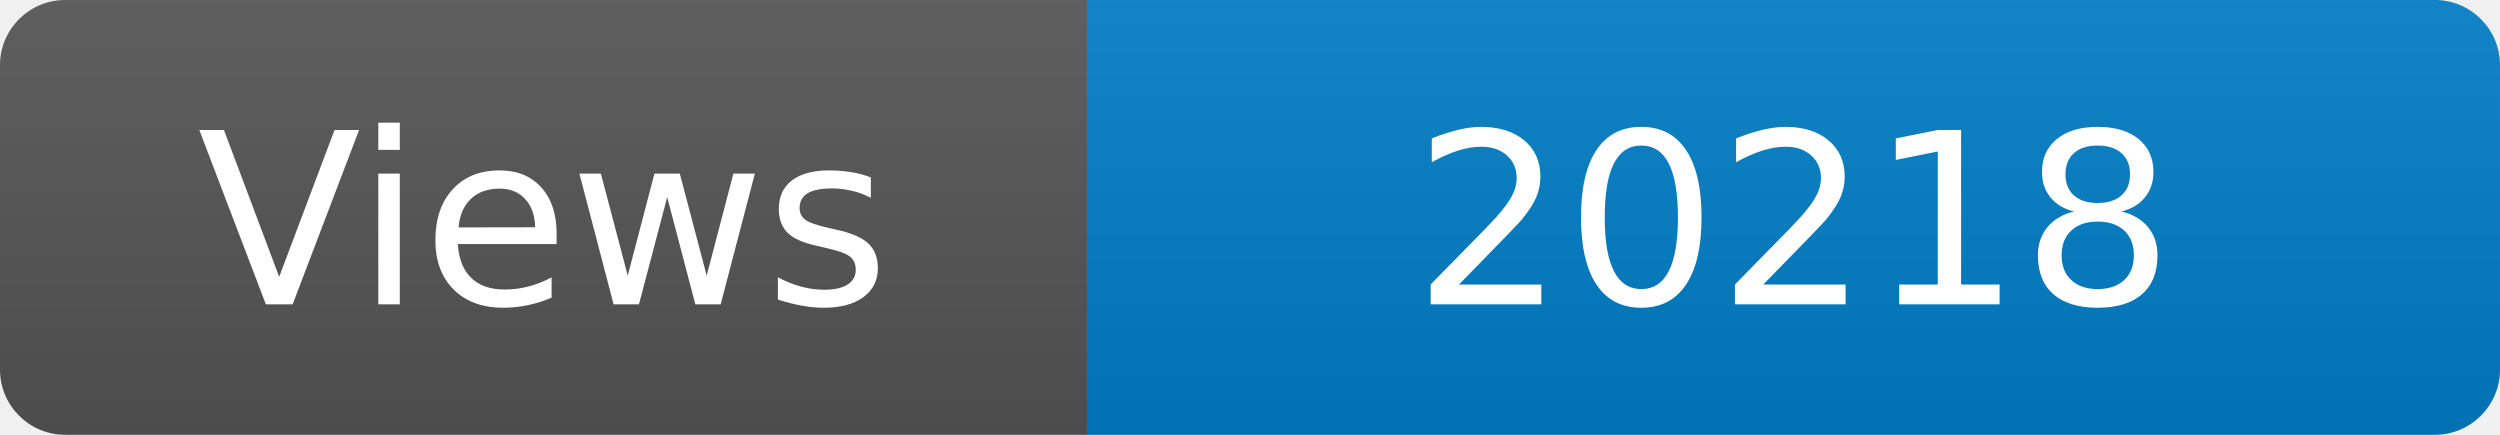
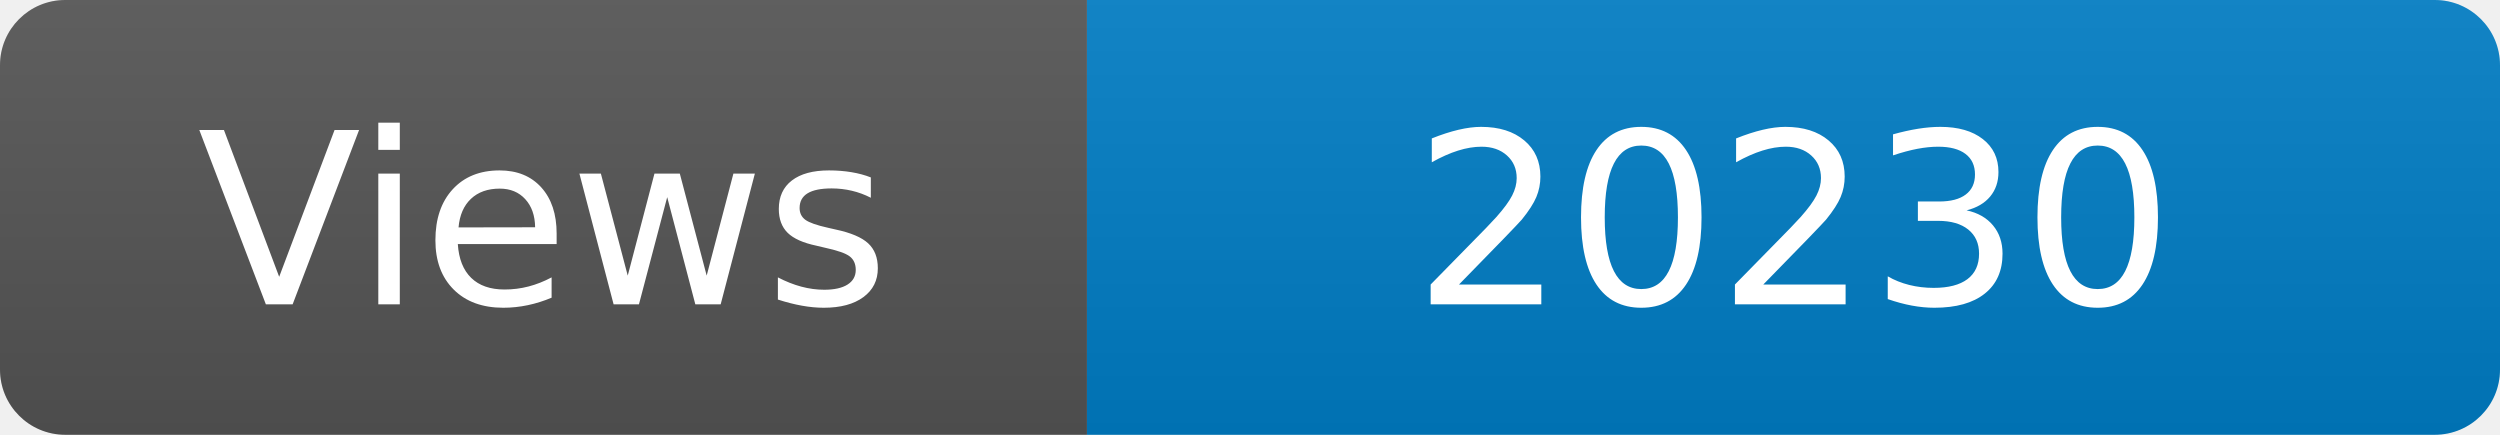
<svg xmlns="http://www.w3.org/2000/svg" width="115" height="20" role="img" aria-label="Maintained?: yes">
  <linearGradient id="s" x2="0" y2="100%">
    <stop offset="0" stop-color="#bbb" stop-opacity=".1" />
    <stop offset="1" stop-opacity=".1" />
  </linearGradient>
  <clipPath id="r">
    <rect width="115" height="20" rx="3" fill="#fff" />
  </clipPath>
  <g clip-path="url(#r)">
    <rect width="50" height="20" fill="#555" />
    <rect x="50" width="160" height="20" fill="#007ec6" />
    <rect width="115" height="20" fill="url(#s)" />
  </g>
  <g fill="#fff" text-anchor="middle" font-family="Verdana,Geneva,DejaVu Sans,sans-serif" font-size="110">
    <text x="250" y="140" transform="scale(.1)" fill="#fff">Views</text>
-     <text x="825" y="140" transform="scale(.1)" fill="#fff">20218</text>
+     <text x="825" y="140" transform="scale(.1)" fill="#fff">20230</text>
  </g>
</svg>
